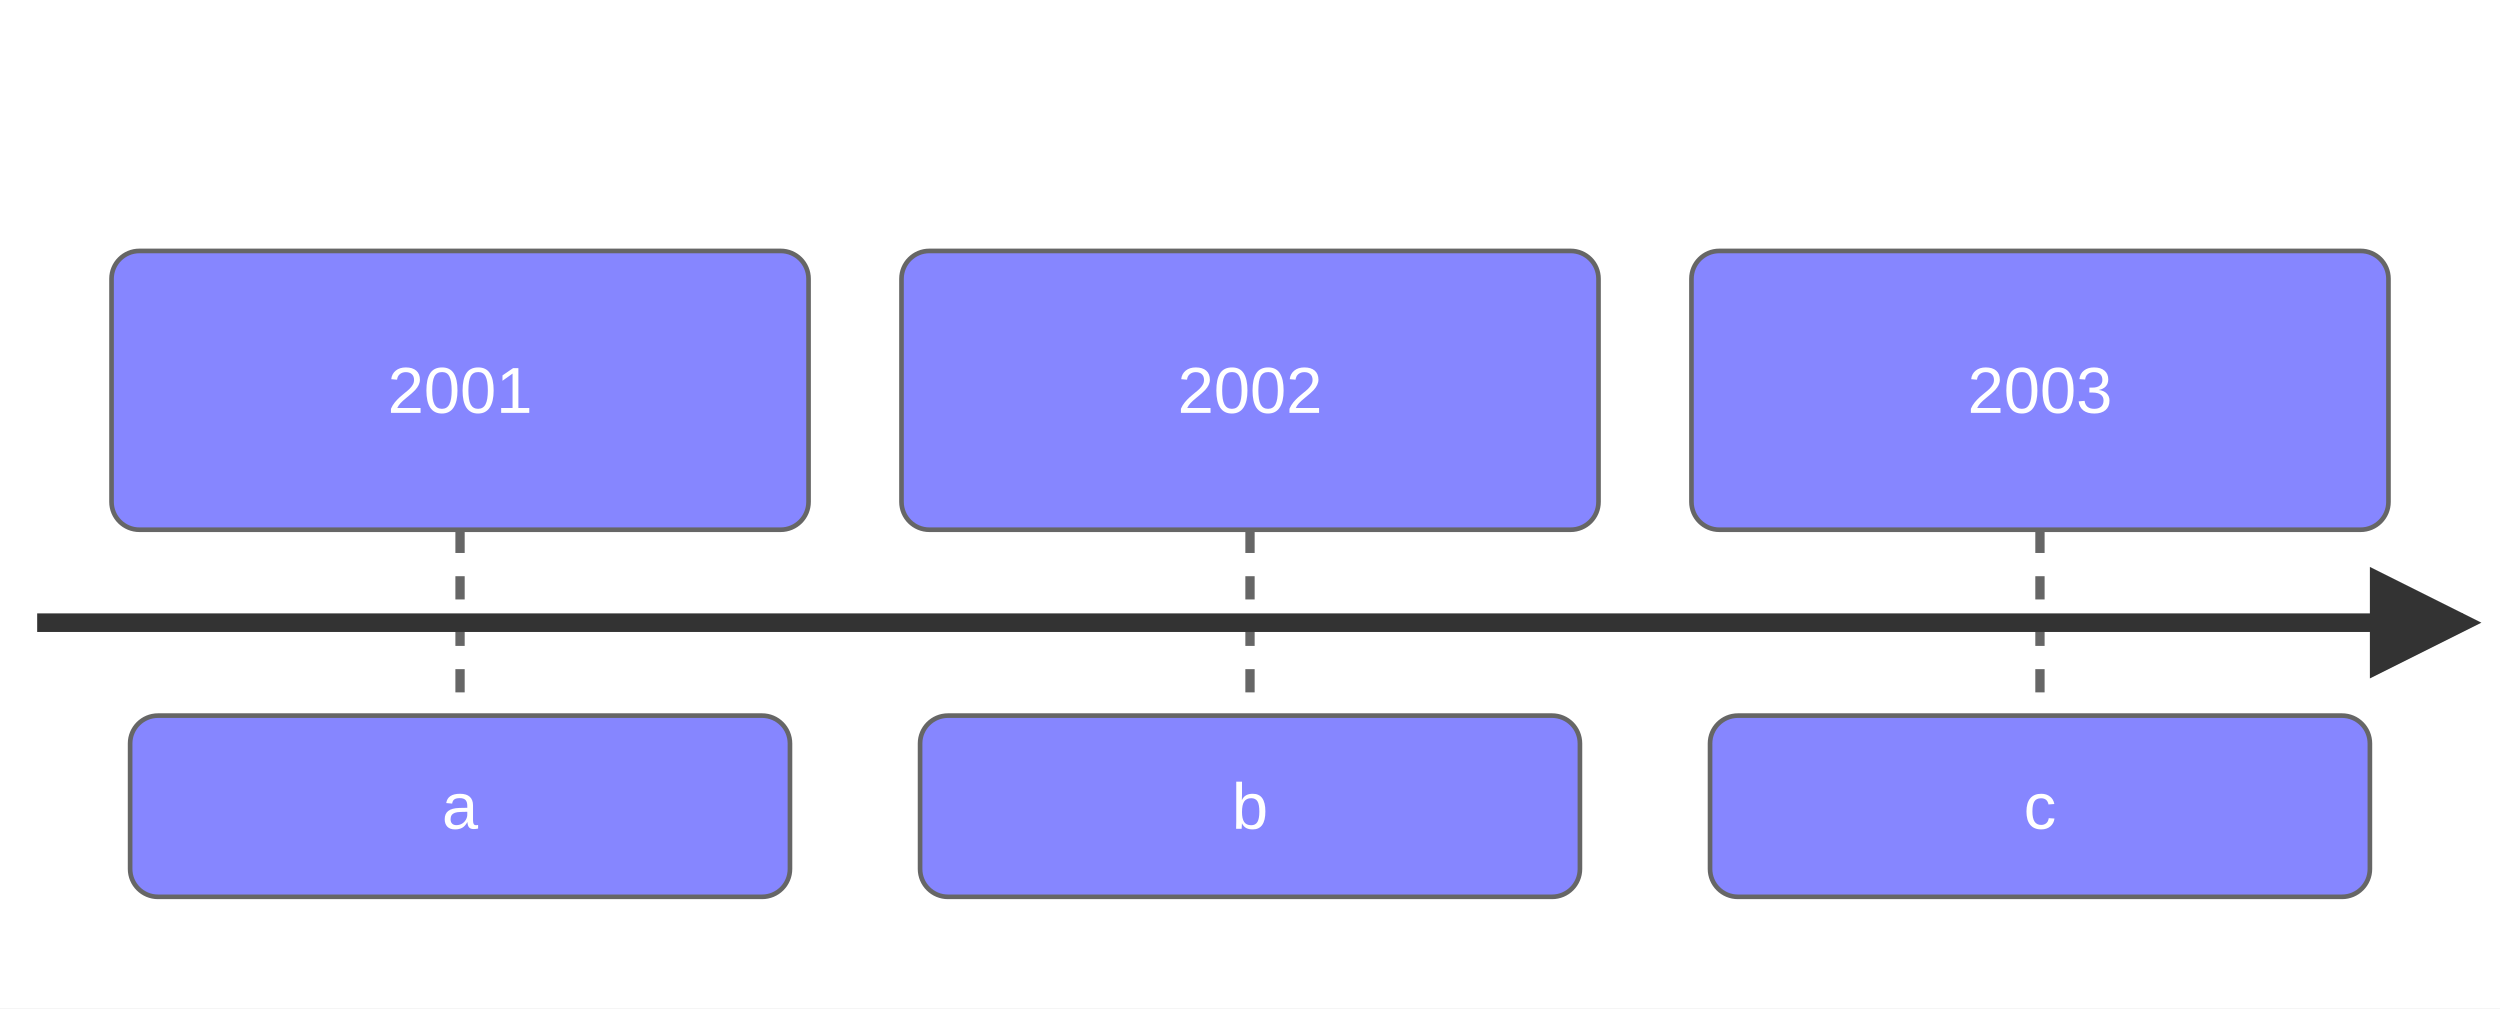
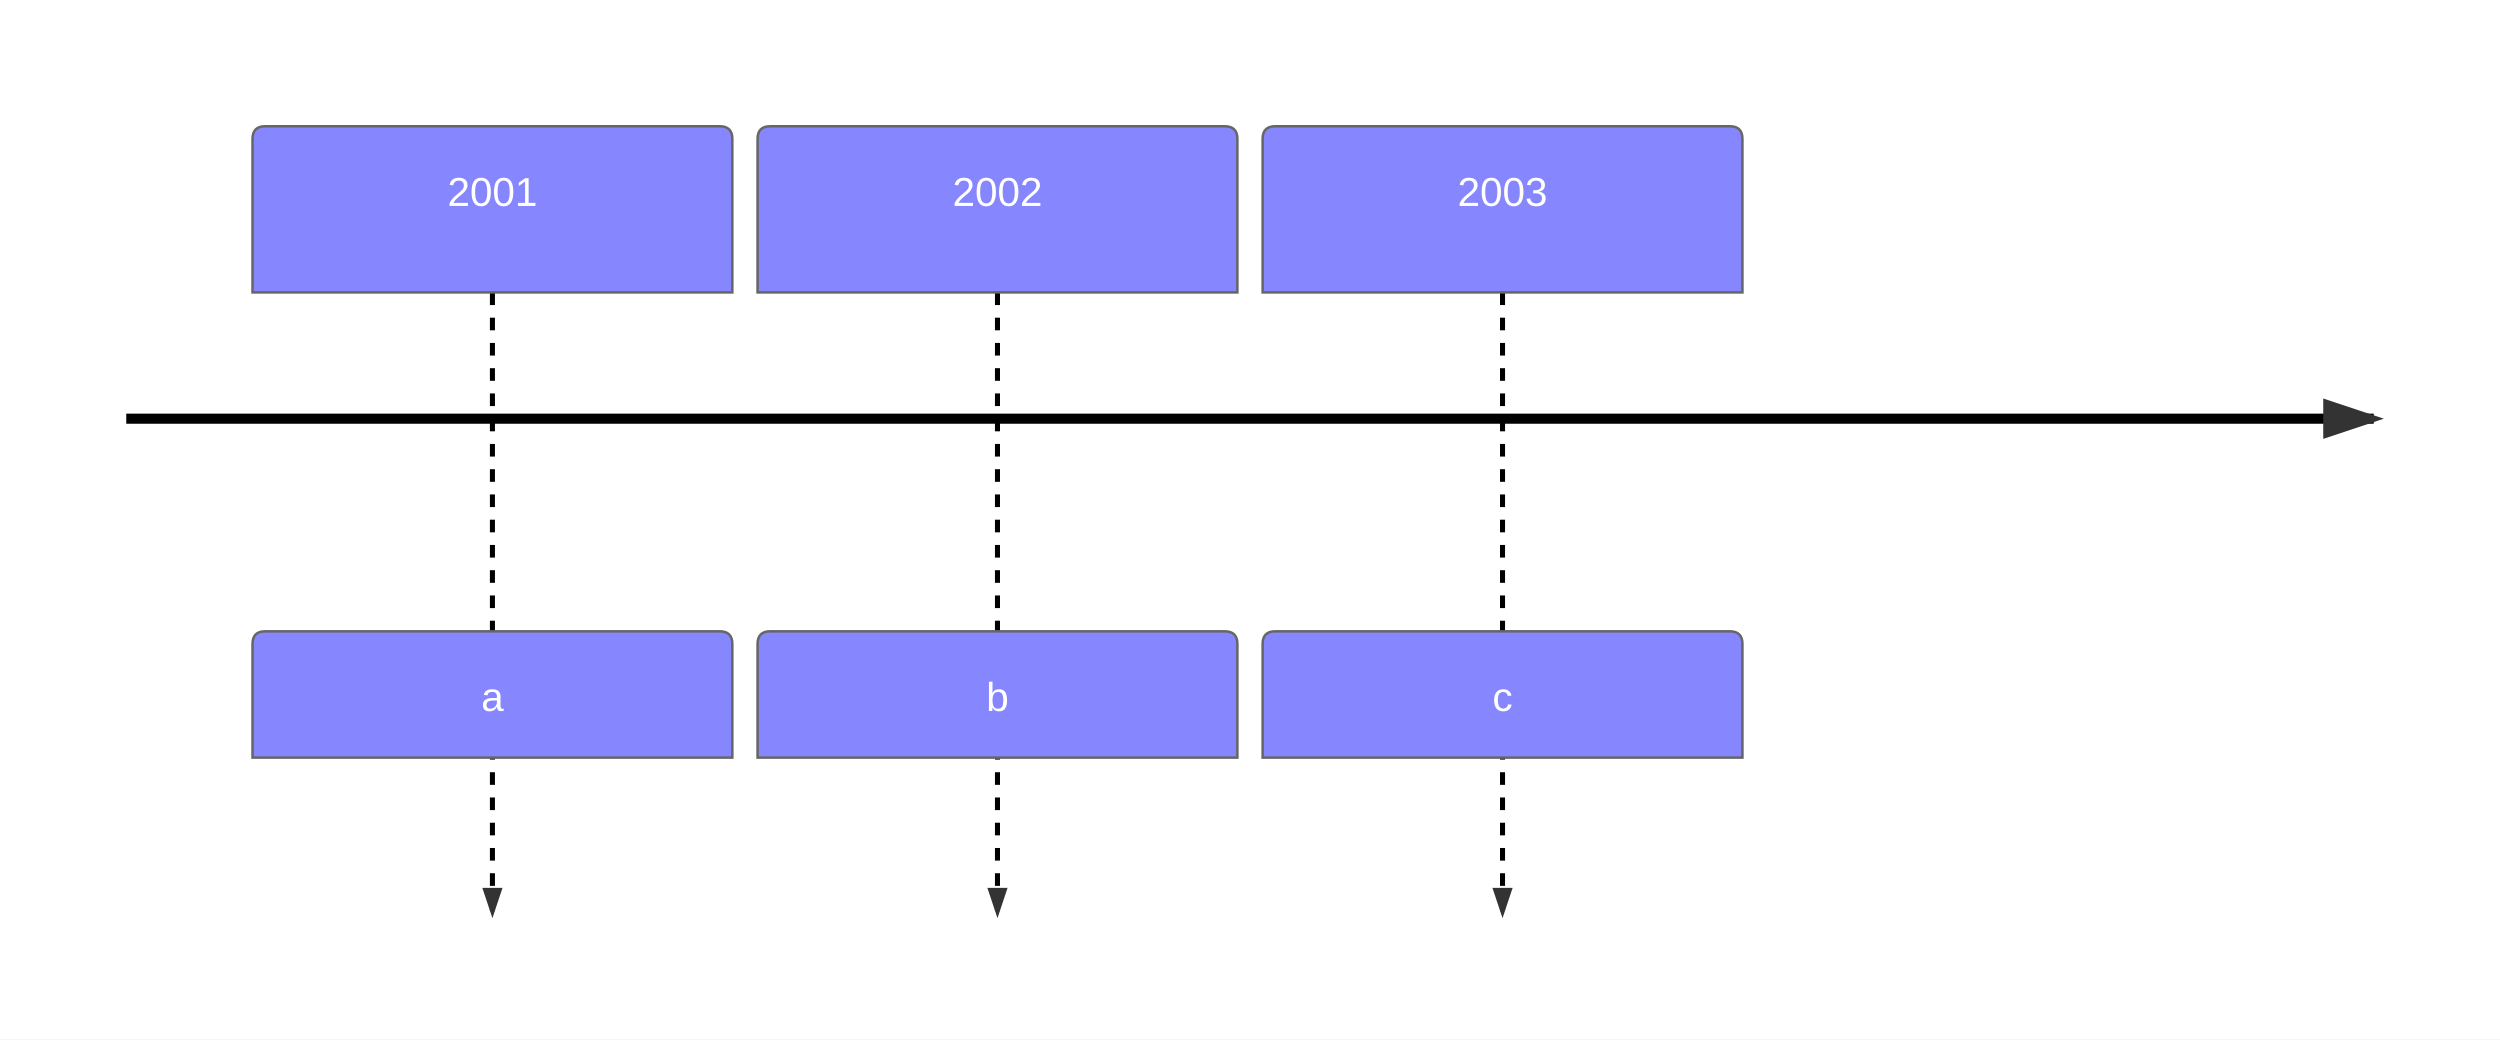
- <svg xmlns="http://www.w3.org/2000/svg" id="mermaid" class="timeline" width="538" height="217" viewBox="-4 -4 538 217" role="graphics-document document" aria-roledescription="timeline">
-   <style>#mermaid{font-family:"trebuchet ms",verdana,arial,sans-serif;font-size:16px;fill:#333;}#mermaid .box{stroke:#666;stroke-width:1px;}#mermaid .ev{fill:#fff;stroke:#999;stroke-width:1px;}#mermaid .ln{stroke:#666;stroke-width:2px;stroke-dasharray:5 5;}#mermaid .axis{stroke:#333;stroke-width:4px;}#mermaid .ttl{font-size:20px;font-weight:bold;}#mermaid .tx{font-size:14px;}</style>
-   <rect x="-4" y="-4" width="538" height="217" fill="white" />
+ <svg xmlns="http://www.w3.org/2000/svg" id="mermaid" class="timeline" width="990" height="411.6" viewBox="100 0 990 411.6" role="graphics-document document" aria-roledescription="timeline">
+   <style>#mermaid{font-family:"trebuchet ms",verdana,arial,sans-serif;font-size:16px;fill:#333;}#mermaid .box{stroke:#666;stroke-width:1px;}#mermaid .ev{fill:#fff;stroke:#999;stroke-width:1px;}#mermaid .ln{stroke:#666;stroke-width:2px;stroke-dasharray:5 5;}#mermaid .axis{stroke:#333;stroke-width:4px;}#mermaid .ttl{font-size:20px;font-weight:bold;}#mermaid .tx{font-size:14px;}#mermaid .tl4{font-size:4ex;font-weight:bold;}#mermaid .t16{font-size:16px;}#mermaid .nl{stroke:none;}#mermaid .dl{stroke:#000;stroke-width:2px;stroke-dasharray:5 5;}#mermaid .ax4{stroke:#000;stroke-width:4px;}</style>
+   <rect x="100" y="0" width="990" height="411.6" fill="white" />
  <defs>
-     <marker id="tarrow" markerWidth="6" markerHeight="6" refX="5" refY="3" orient="auto">
-       <path d="M0,0L6,3L0,6Z" />
+     <marker id="tarrow" refX="5" refY="2" markerWidth="6" markerHeight="4" orient="auto">
+       <path d="M 0,0 V 4 L6,2 Z" />
    </marker>
  </defs>
-   <line class="ln" x1="95" y1="110" x2="95" y2="150" />
-   <g fill="#fff">
-     <rect class="box" x="20" y="50" width="150" height="60" rx="6" fill="#8686ff" />
-     <text class="tx" x="95" y="80" text-anchor="middle" dominant-baseline="central">2001</text>
-     <rect class="box" x="24" y="150" width="142" height="39" rx="6" fill="#8686ff" />
-     <text class="tx" x="95" y="169.5" text-anchor="middle" dominant-baseline="central">a</text>
+   <line class="dl" marker-end="url(#tarrow)" x1="295" y1="115.8" x2="295" y2="361.6" />
+   <g transform="translate(200,50)">
+     <path class="box" fill="#8686ff" d="M0 60.8 v-55.8 q0,-5,5,-5 h180 q5,0,5,5 v60.8 H0 Z" />
+     <g fill="#fff">
+       <text class="t16" x="95" y="26" text-anchor="middle" dominant-baseline="central">2001</text>
+     </g>
  </g>
-   <line class="ln" x1="265" y1="110" x2="265" y2="150" />
-   <g fill="#fff">
-     <rect class="box" x="190" y="50" width="150" height="60" rx="6" fill="#8686ff" />
-     <text class="tx" x="265" y="80" text-anchor="middle" dominant-baseline="central">2002</text>
-     <rect class="box" x="194" y="150" width="142" height="39" rx="6" fill="#8686ff" />
-     <text class="tx" x="265" y="169.5" text-anchor="middle" dominant-baseline="central">b</text>
+   <g transform="translate(200,250)">
+     <path class="box" fill="#8686ff" d="M0 45 v-40 q0,-5,5,-5 h180 q5,0,5,5 v45 H0 Z" />
+     <g fill="#fff">
+       <text class="t16" x="95" y="26" text-anchor="middle" dominant-baseline="central">a</text>
+     </g>
  </g>
-   <line class="ln" x1="435" y1="110" x2="435" y2="150" />
-   <g fill="#fff">
-     <rect class="box" x="360" y="50" width="150" height="60" rx="6" fill="#8686ff" />
-     <text class="tx" x="435" y="80" text-anchor="middle" dominant-baseline="central">2003</text>
-     <rect class="box" x="364" y="150" width="142" height="39" rx="6" fill="#8686ff" />
-     <text class="tx" x="435" y="169.5" text-anchor="middle" dominant-baseline="central">c</text>
+   <line class="dl" marker-end="url(#tarrow)" x1="495" y1="115.8" x2="495" y2="361.6" />
+   <g transform="translate(400,50)">
+     <path class="box" fill="#8686ff" d="M0 60.8 v-55.8 q0,-5,5,-5 h180 q5,0,5,5 v60.8 H0 Z" />
+     <g fill="#fff">
+       <text class="t16" x="95" y="26" text-anchor="middle" dominant-baseline="central">2002</text>
+     </g>
  </g>
-   <line class="axis" marker-end="url(#tarrow)" x1="4" y1="130" x2="526" y2="130" />
+   <g transform="translate(400,250)">
+     <path class="box" fill="#8686ff" d="M0 45 v-40 q0,-5,5,-5 h180 q5,0,5,5 v45 H0 Z" />
+     <g fill="#fff">
+       <text class="t16" x="95" y="26" text-anchor="middle" dominant-baseline="central">b</text>
+     </g>
+   </g>
+   <line class="dl" marker-end="url(#tarrow)" x1="695" y1="115.8" x2="695" y2="361.6" />
+   <g transform="translate(600,50)">
+     <path class="box" fill="#8686ff" d="M0 60.8 v-55.8 q0,-5,5,-5 h180 q5,0,5,5 v60.8 H0 Z" />
+     <g fill="#fff">
+       <text class="t16" x="95" y="26" text-anchor="middle" dominant-baseline="central">2003</text>
+     </g>
+   </g>
+   <g transform="translate(600,250)">
+     <path class="box" fill="#8686ff" d="M0 45 v-40 q0,-5,5,-5 h180 q5,0,5,5 v45 H0 Z" />
+     <g fill="#fff">
+       <text class="t16" x="95" y="26" text-anchor="middle" dominant-baseline="central">c</text>
+     </g>
+   </g>
+   <line class="ax4" marker-end="url(#tarrow)" x1="150" y1="165.8" x2="1040" y2="165.8" />
</svg>
